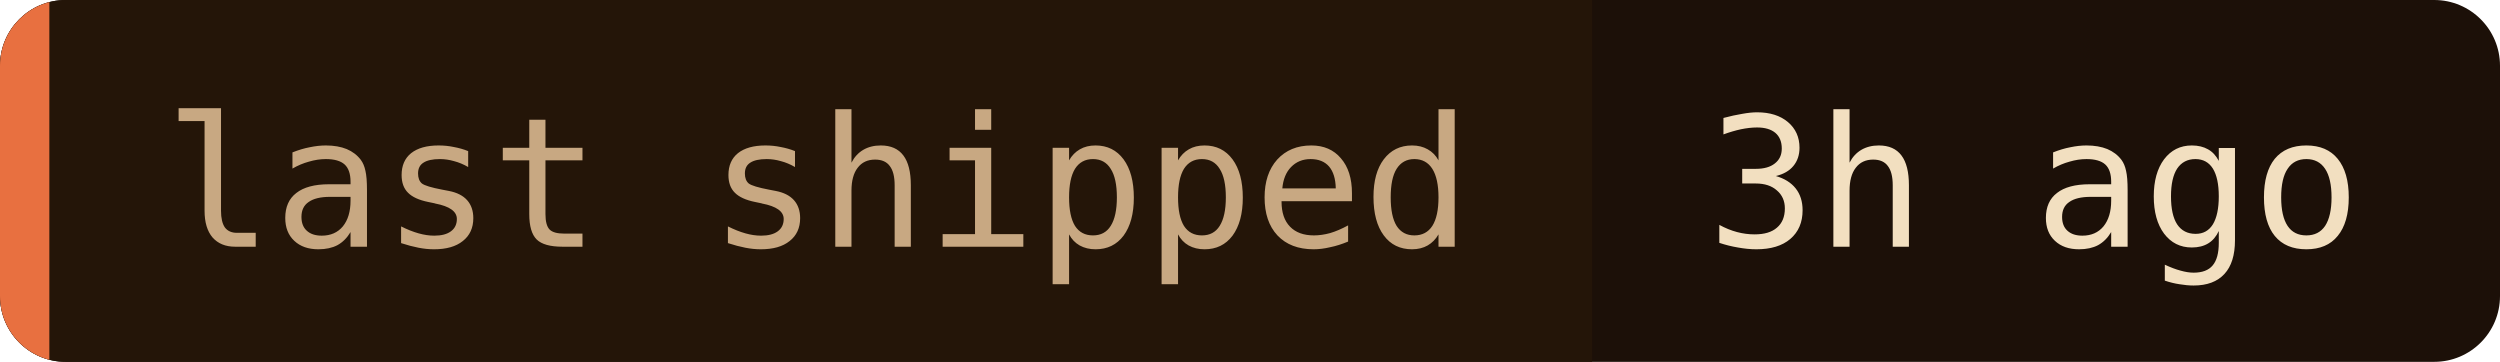
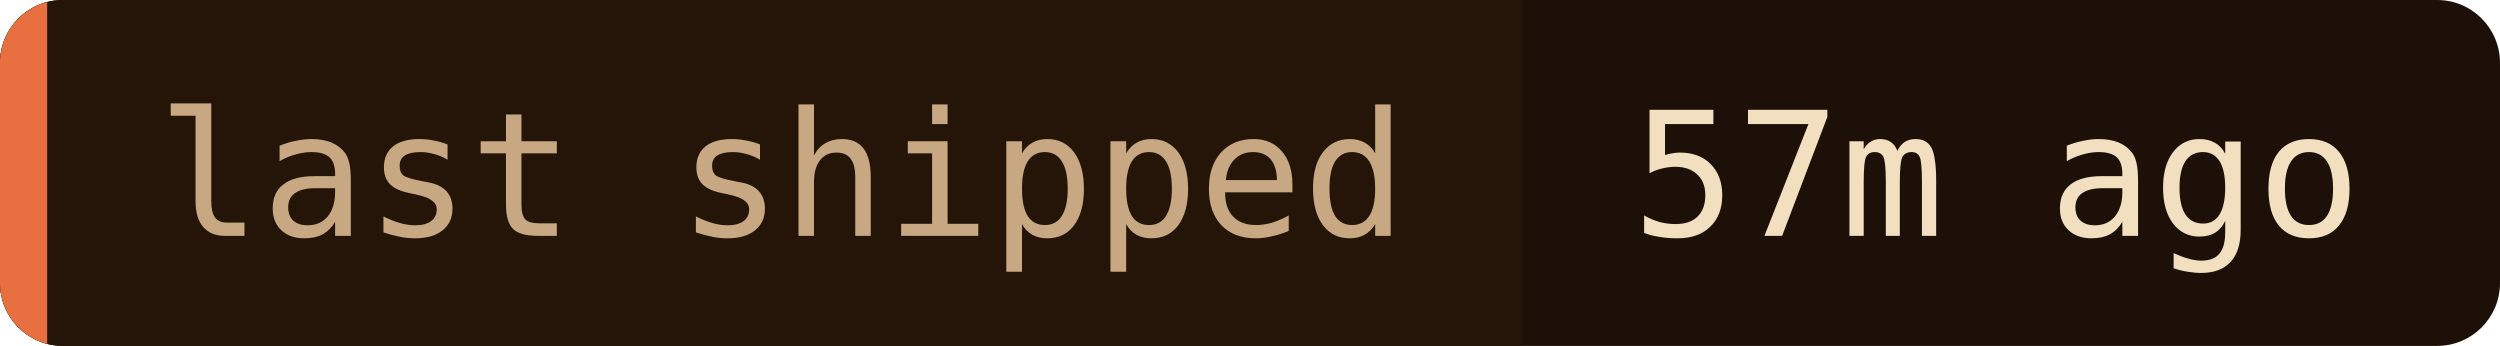
- <svg xmlns="http://www.w3.org/2000/svg" width="152" height="22" role="img" aria-label="last shipped: 3h ago">
+ <svg xmlns="http://www.w3.org/2000/svg" width="159" height="22" role="img" aria-label="last shipped: 57m ago">
  <clipPath id="c">
-     <rect width="152" height="22" rx="4" />
+     <rect width="159" height="22" rx="4" />
  </clipPath>
  <g clip-path="url(#c)">
-     <rect width="152" height="22" fill="#1c1008" />
+     <rect width="159" height="22" fill="#1c1008" />
    <rect width="96.8" height="22" fill="#241508" />
    <rect width="3" height="22" fill="#e87040" />
  </g>
  <g font-family="'JetBrains Mono', 'Fira Code', ui-monospace, SFMono-Regular, Menlo, monospace" font-size="11">
    <text x="10" y="15" fill="#c8a882">last shipped</text>
-     <text x="103.8" y="15" fill="#f2dfc0">3h ago</text>
+     <text x="103.8" y="15" fill="#f2dfc0">57m ago</text>
  </g>
</svg>
